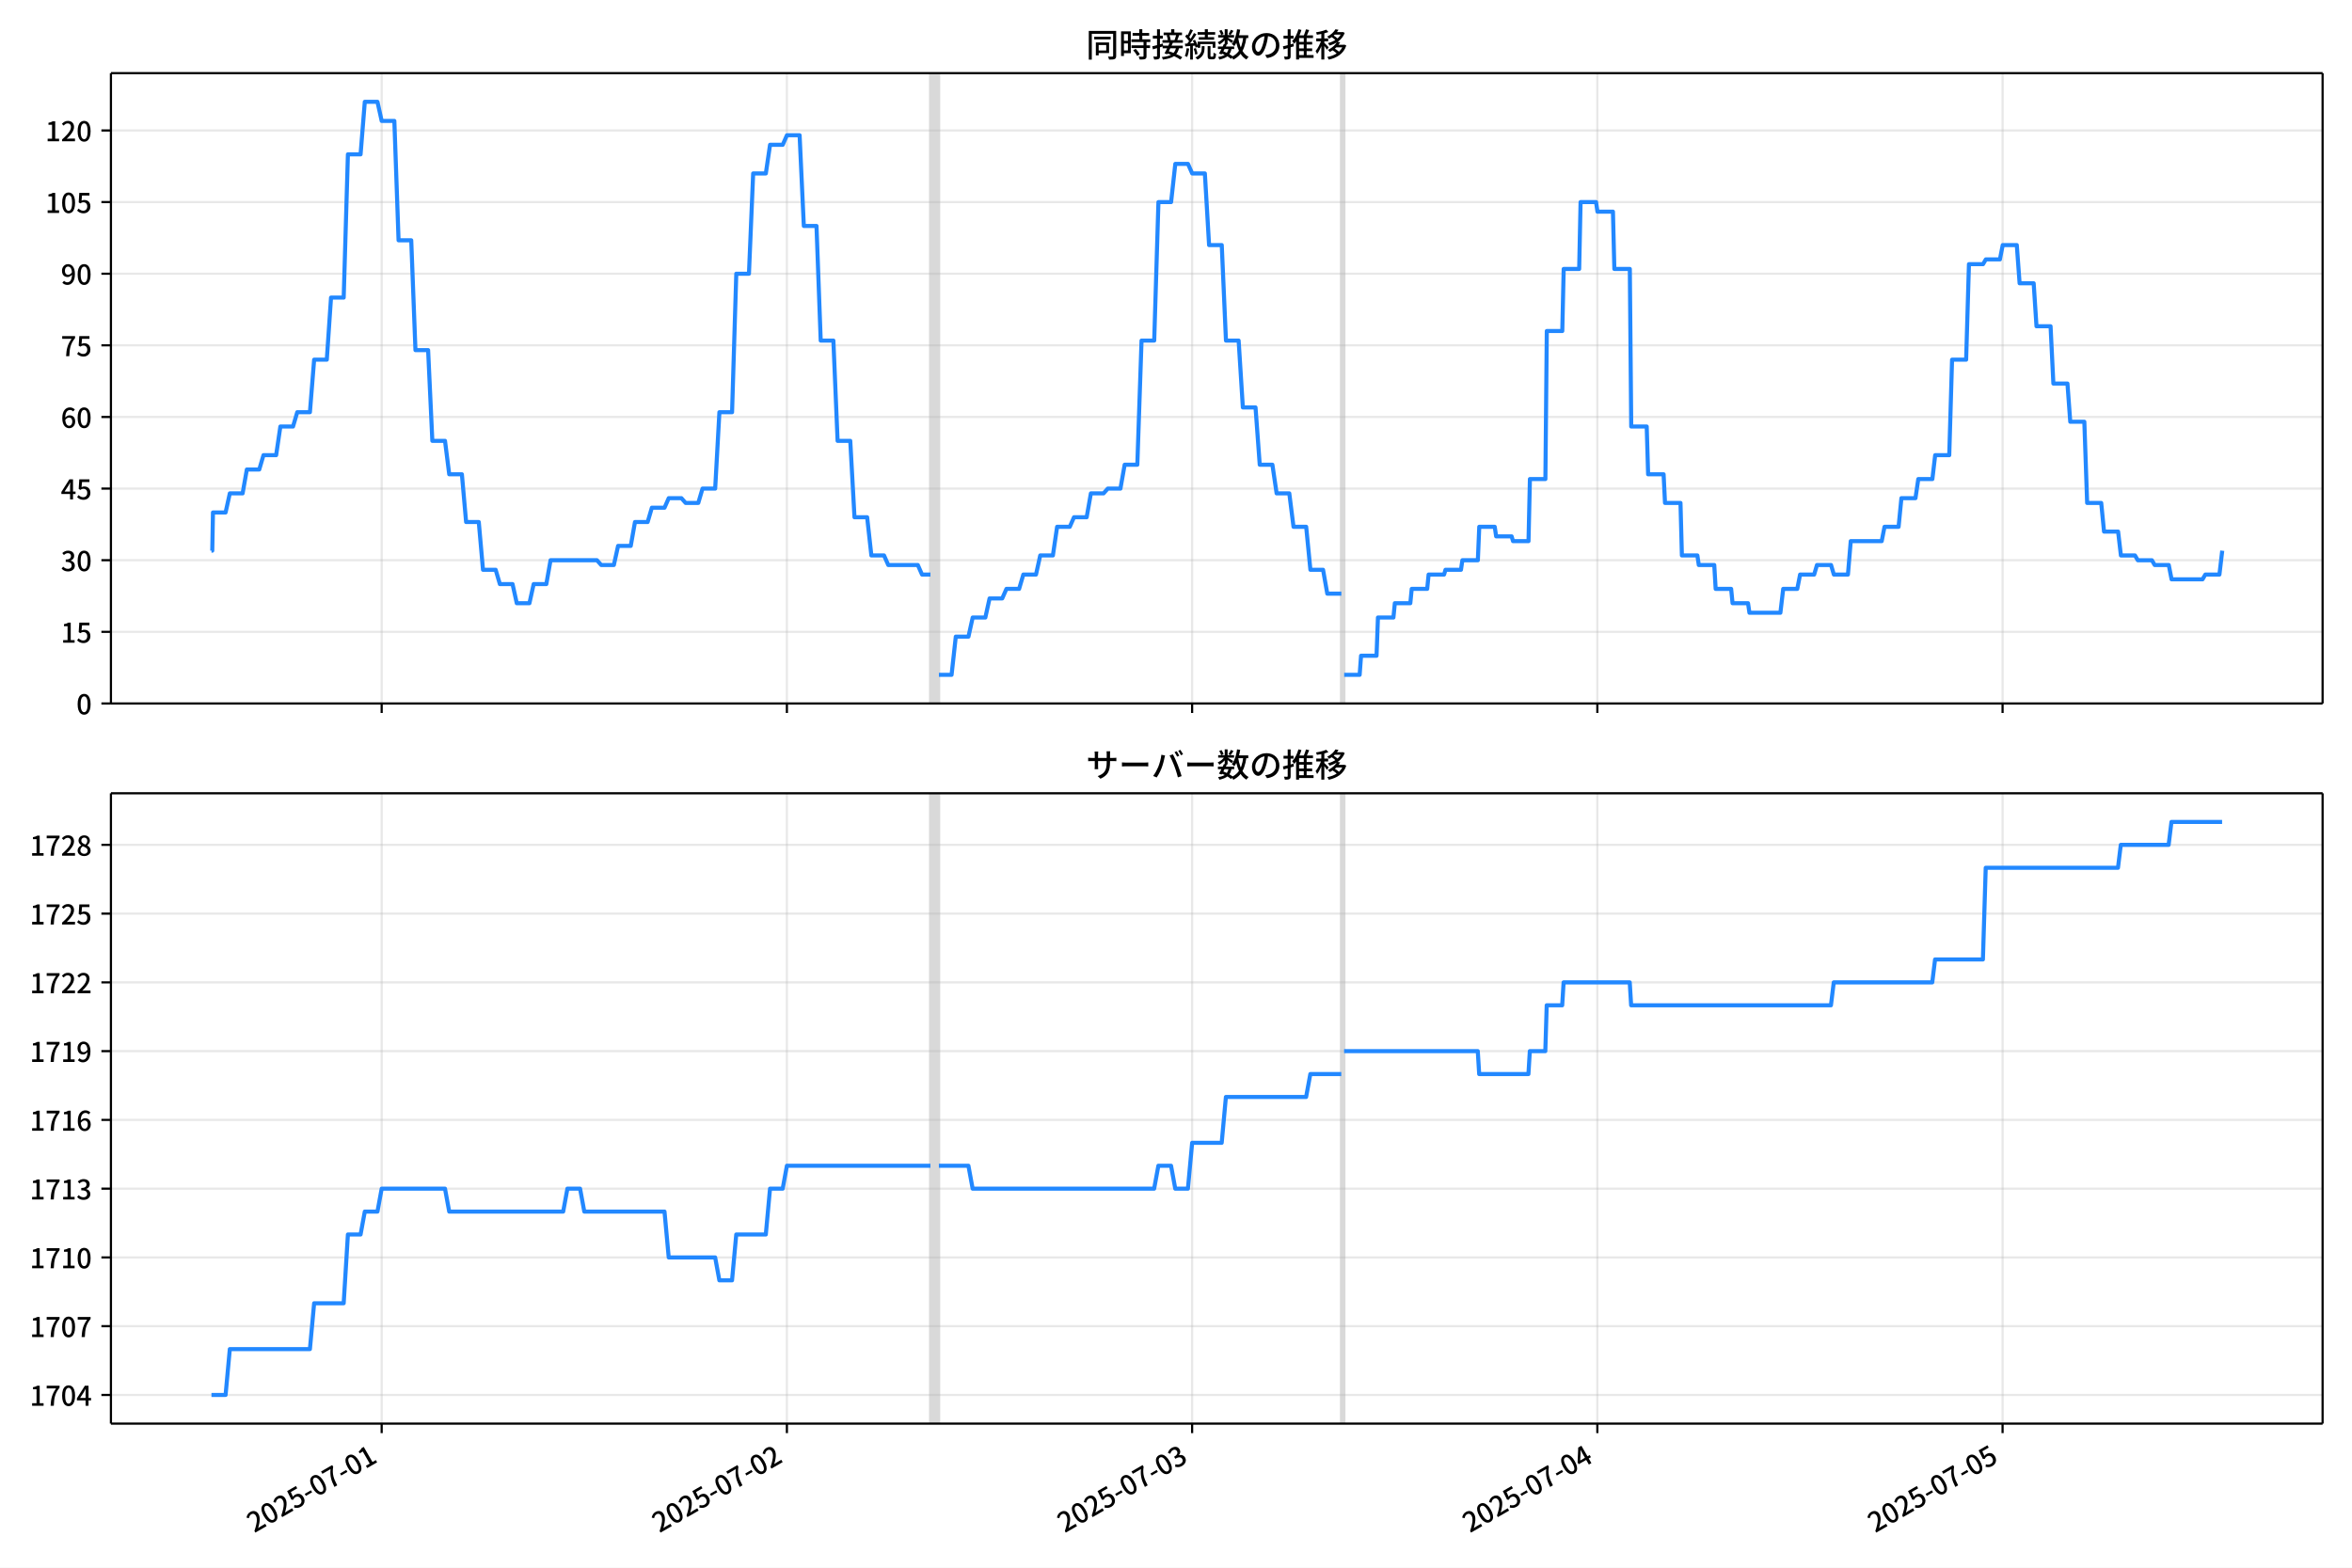
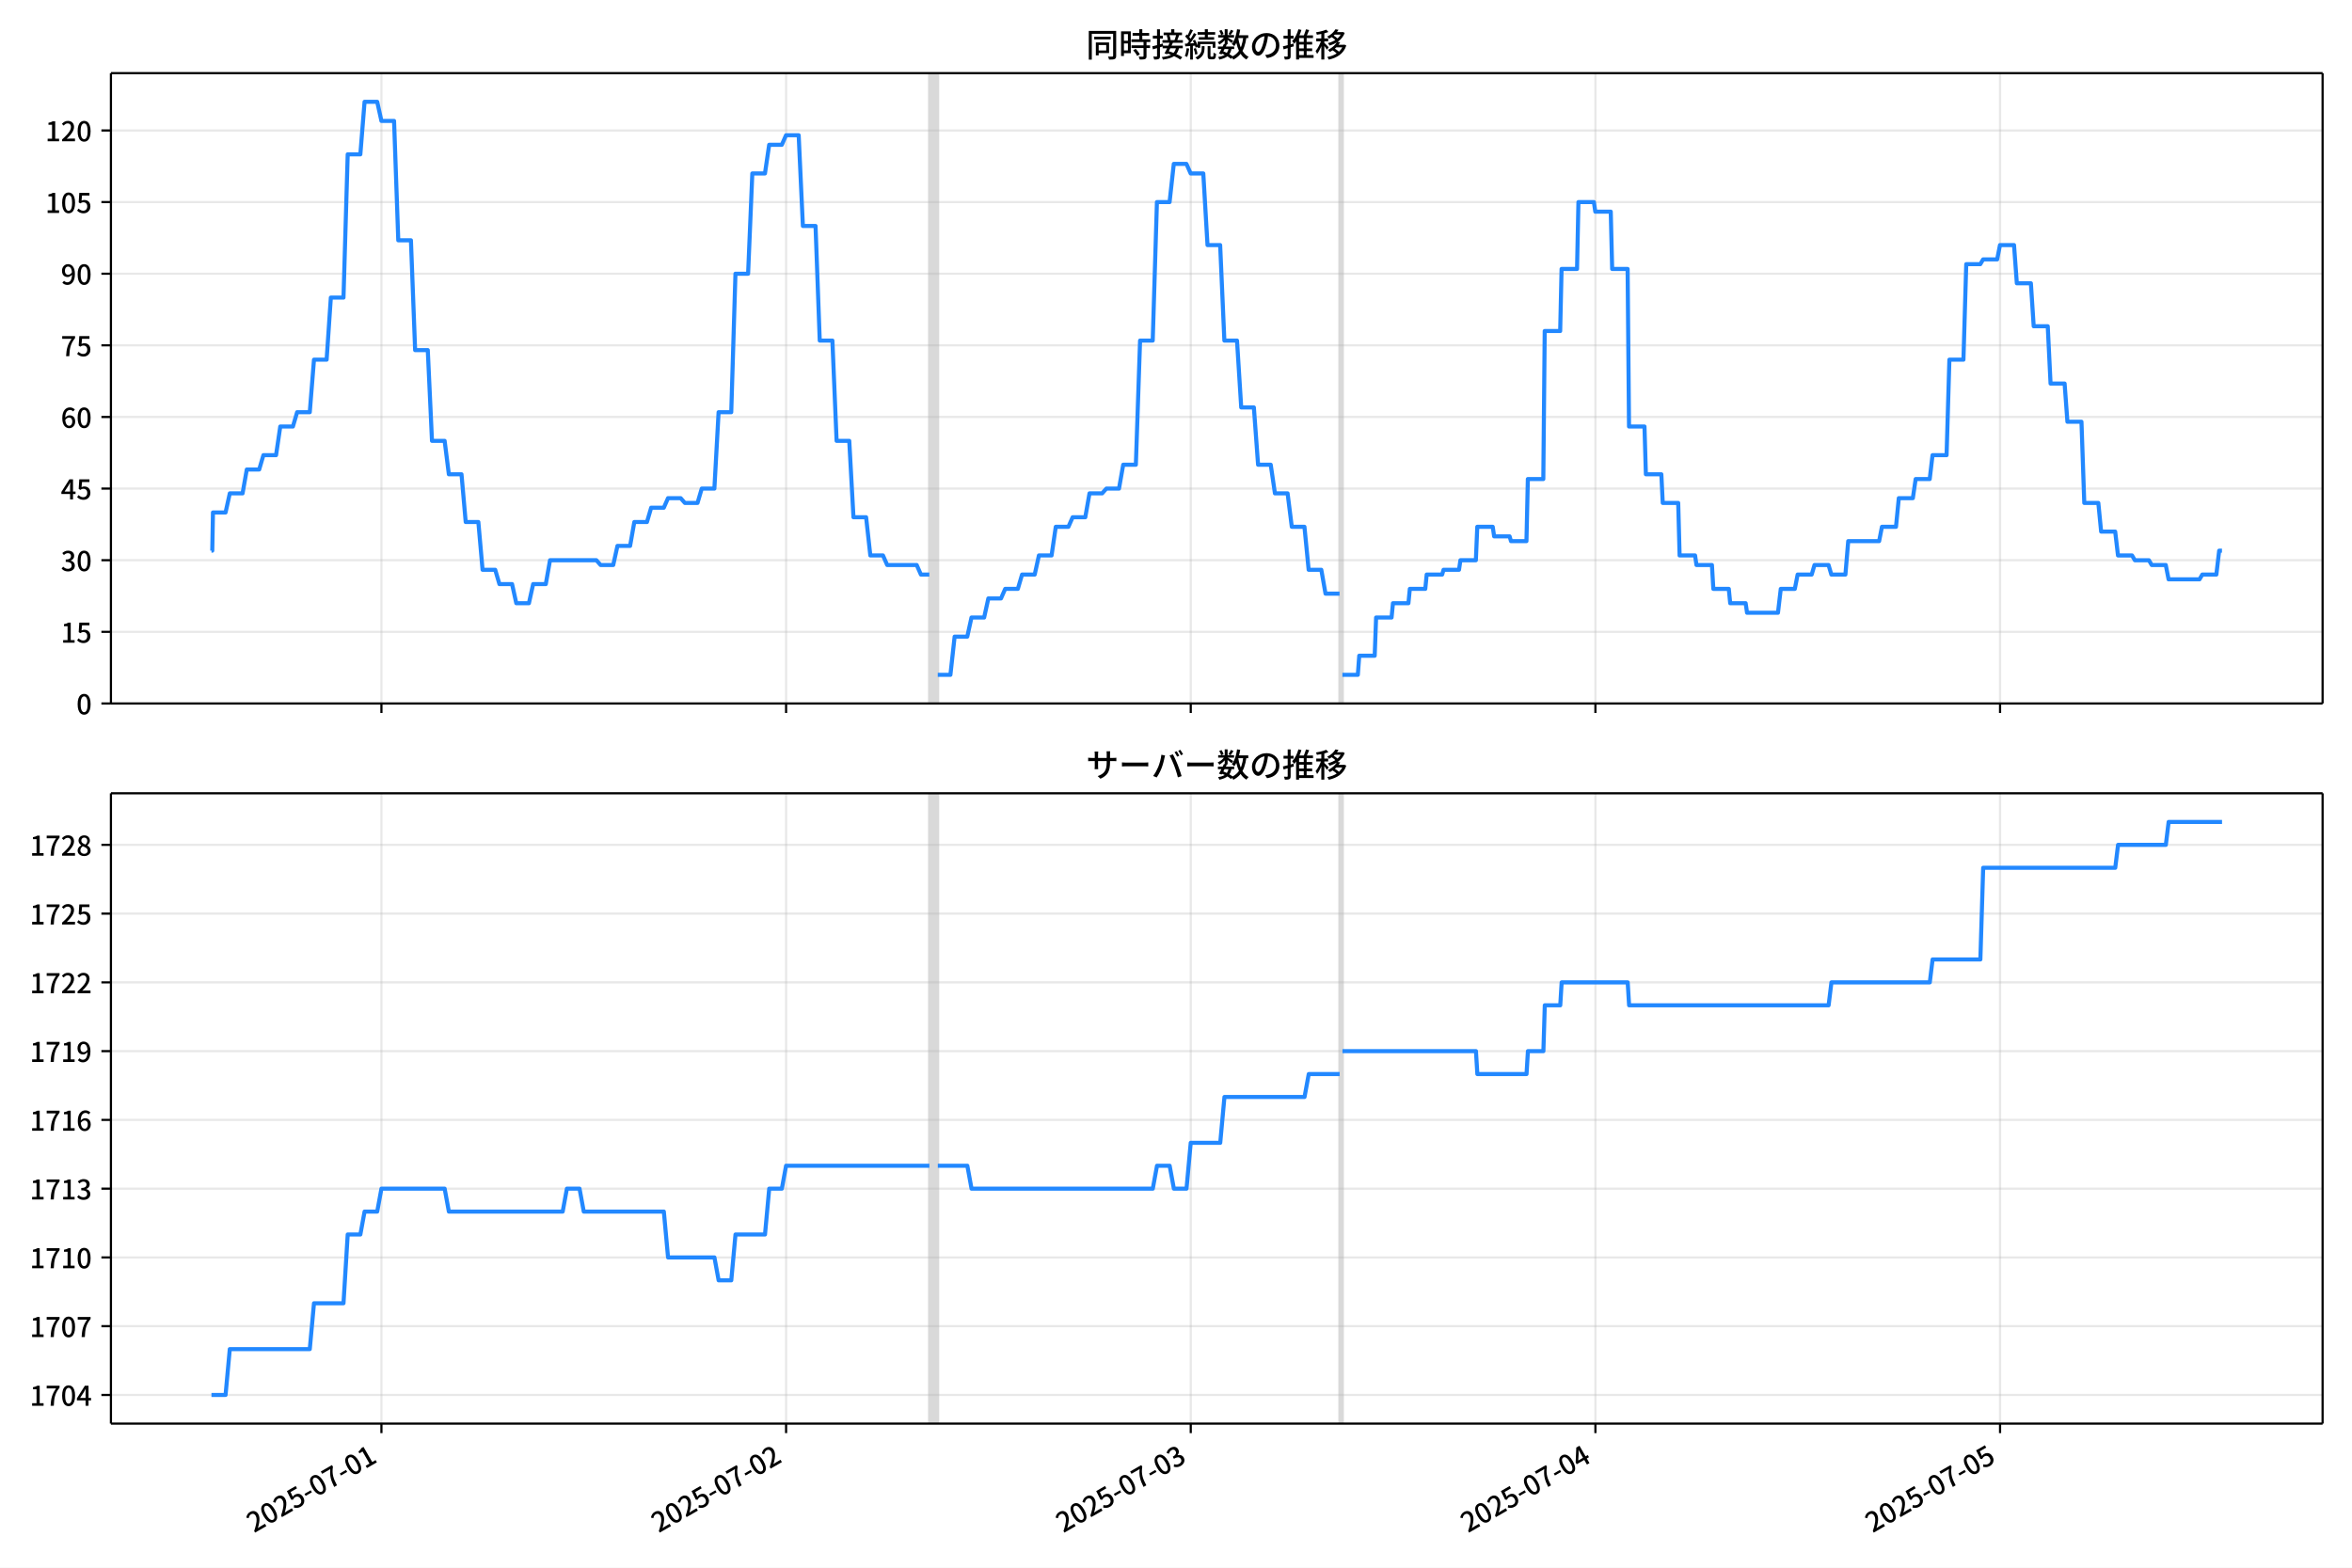
<svg xmlns="http://www.w3.org/2000/svg" xmlns:xlink="http://www.w3.org/1999/xlink" version="1.1" viewBox="0 0 864 576">
  <defs>
    <style type="text/css">*{stroke-linejoin: round; stroke-linecap: butt}</style>
  </defs>
  <g id="aa">
    <g id="ab">
      <path d="m0 576h864v-576h-864z" fill="#fff" />
    </g>
    <g id="ac">
      <g id="ad">
        <path d="m40.75 258.47h812.45v-231.59h-812.45z" fill="#fff" />
      </g>
      <g id="ae">
-         <path d="m341.78 258.47h3.101v-231.59h-3.101z" clip-path="url(#c)" fill="#808080" opacity=".3" stroke="#808080" />
+         <path d="m341.42 258.47h3.097v-231.59h-3.097z" clip-path="url(#c)" fill="#808080" opacity=".3" stroke="#808080" />
      </g>
      <g id="af">
-         <path d="m492.71 258.47h1.034v-231.59h-1.034z" clip-path="url(#c)" fill="#808080" opacity=".3" stroke="#808080" />
+         <path d="m492.13 258.47h1.032v-231.59h-1.032z" clip-path="url(#c)" fill="#808080" opacity=".3" stroke="#808080" />
      </g>
      <g id="ag">
        <g id="ah">
          <g id="ai">
-             <path d="m140.21 258.47v-231.59" clip-path="url(#c)" fill="none" stroke="#b0b0b0" stroke-linecap="square" stroke-opacity=".3" stroke-width=".8" />
+             <path d="m140.12 258.47v-231.59" clip-path="url(#c)" fill="none" stroke="#b0b0b0" stroke-linecap="square" stroke-opacity=".3" stroke-width=".8" />
          </g>
          <g id="aj">
            <defs>
              <path id="i" d="m0 0v3.5" stroke="#000" stroke-width=".8" />
            </defs>
-             <use x="140.205" y="258.468" stroke="#000000" stroke-width=".8" xlink:href="#i" />
+             <use x="140.118" y="258.468" stroke="#000000" stroke-width=".8" xlink:href="#i" />
          </g>
        </g>
        <g id="ak">
          <g id="al">
-             <path d="m289.06 258.47v-231.59" clip-path="url(#c)" fill="none" stroke="#b0b0b0" stroke-linecap="square" stroke-opacity=".3" stroke-width=".8" />
+             <path d="m288.77 258.47v-231.59" clip-path="url(#c)" fill="none" stroke="#b0b0b0" stroke-linecap="square" stroke-opacity=".3" stroke-width=".8" />
          </g>
          <g id="am">
-             <use x="289.064" y="258.468" stroke="#000000" stroke-width=".8" xlink:href="#i" />
+             <use x="288.768" y="258.468" stroke="#000000" stroke-width=".8" xlink:href="#i" />
          </g>
        </g>
        <g id="an">
          <g id="ao">
-             <path d="m437.92 258.47v-231.59" clip-path="url(#c)" fill="none" stroke="#b0b0b0" stroke-linecap="square" stroke-opacity=".3" stroke-width=".8" />
+             <path d="m437.42 258.47v-231.59" clip-path="url(#c)" fill="none" stroke="#b0b0b0" stroke-linecap="square" stroke-opacity=".3" stroke-width=".8" />
          </g>
          <g id="ap">
-             <use x="437.922" y="258.468" stroke="#000000" stroke-width=".8" xlink:href="#i" />
+             <use x="437.419" y="258.468" stroke="#000000" stroke-width=".8" xlink:href="#i" />
          </g>
        </g>
        <g id="aq">
          <g id="ar">
-             <path d="m586.78 258.47v-231.59" clip-path="url(#c)" fill="none" stroke="#b0b0b0" stroke-linecap="square" stroke-opacity=".3" stroke-width=".8" />
+             <path d="m586.07 258.47v-231.59" clip-path="url(#c)" fill="none" stroke="#b0b0b0" stroke-linecap="square" stroke-opacity=".3" stroke-width=".8" />
          </g>
          <g id="as">
-             <use x="586.78" y="258.468" stroke="#000000" stroke-width=".8" xlink:href="#i" />
+             <use x="586.069" y="258.468" stroke="#000000" stroke-width=".8" xlink:href="#i" />
          </g>
        </g>
        <g id="at">
          <g id="au">
-             <path d="m735.64 258.47v-231.59" clip-path="url(#c)" fill="none" stroke="#b0b0b0" stroke-linecap="square" stroke-opacity=".3" stroke-width=".8" />
+             <path d="m734.72 258.47v-231.59" clip-path="url(#c)" fill="none" stroke="#b0b0b0" stroke-linecap="square" stroke-opacity=".3" stroke-width=".8" />
          </g>
          <g id="av">
-             <use x="735.639" y="258.468" stroke="#000000" stroke-width=".8" xlink:href="#i" />
+             <use x="734.719" y="258.468" stroke="#000000" stroke-width=".8" xlink:href="#i" />
          </g>
        </g>
      </g>
      <g id="aw">
        <g id="ax">
          <g id="ay">
            <path d="m40.75 258.47h812.45" clip-path="url(#c)" fill="none" stroke="#b0b0b0" stroke-linecap="square" stroke-opacity=".3" stroke-width=".8" />
          </g>
          <g id="az">
            <defs>
              <path id="b" d="m0 0h-3.5" stroke="#000" stroke-width=".8" />
            </defs>
            <use x="40.75" y="258.468" stroke="#000000" stroke-width=".8" xlink:href="#b" />
          </g>
          <g id="ba">
            <g transform="translate(28.05 262.45) scale(.1 -.1)">
              <defs>
                <path id="a" transform="scale(.015625)" d="m1830-90q-460 0-806 275-346 276-535 823-188 547-188 1366 0 820 188 1357 189 538 535 803 346 266 806 266 461 0 800-269 340-269 528-803 189-534 189-1354 0-819-189-1366-188-547-528-823-339-275-800-275zm0 589q237 0 422 185 186 186 288 599 103 413 103 1091 0 679-103 1082-102 403-288 582-185 180-422 180-236 0-422-180-186-179-292-582-105-403-105-1082 0-678 105-1091 106-413 292-599 186-185 422-185z" />
              </defs>
              <use xlink:href="#a" />
            </g>
          </g>
        </g>
        <g id="bb">
          <g id="bc">
            <path d="m40.75 232.15h812.45" clip-path="url(#c)" fill="none" stroke="#b0b0b0" stroke-linecap="square" stroke-opacity=".3" stroke-width=".8" />
          </g>
          <g id="bd">
            <use x="40.75" y="232.151" stroke="#000000" stroke-width=".8" xlink:href="#b" />
          </g>
          <g id="be">
            <g transform="translate(22.35 236.14) scale(.1 -.1)">
              <defs>
                <path id="e" transform="scale(.015625)" d="m544 0v608h1037v3277h-845v467q333 58 579 147 247 90 451 218h557v-4109h915v-608h-2694z" />
                <path id="h" transform="scale(.015625)" d="m1715-90q-365 0-653 90t-506 237q-217 147-383 307l352 480q134-134 294-246t361-183q202-70 452-70 262 0 473 118 212 119 333 346 122 227 122 541 0 460-247 716-246 256-649 256-224 0-384-64t-365-198l-365 237 141 2240h2387v-627h-1747l-109-1204q154 77 307 118 154 42 340 42 397 0 723-160t518-490q192-329 192-847 0-519-224-887t-586-560q-361-192-777-192z" />
              </defs>
              <use xlink:href="#e" />
              <use transform="translate(57)" xlink:href="#h" />
            </g>
          </g>
        </g>
        <g id="bf">
          <g id="bg">
            <path d="m40.75 205.83h812.45" clip-path="url(#c)" fill="none" stroke="#b0b0b0" stroke-linecap="square" stroke-opacity=".3" stroke-width=".8" />
          </g>
          <g id="bh">
            <use x="40.75" y="205.834" stroke="#000000" stroke-width=".8" xlink:href="#b" />
          </g>
          <g id="bi">
            <g transform="translate(22.35 209.82) scale(.1 -.1)">
              <defs>
                <path id="l" transform="scale(.015625)" d="m1715-90q-371 0-656 90t-503 240q-217 150-377 323l359 474q211-205 479-359 269-153 634-153 269 0 467 92 199 93 311 266t112 423q0 256-125 451t-429 300q-304 106-835 106v551q467 0 732 105 266 106 384 291 119 186 119 423 0 307-192 489-192 183-531 183-269 0-503-119-233-118-438-316l-384 460q282 256 614 413 333 157 737 157 422 0 748-144 327-144 512-413 186-269 186-659 0-403-221-685-221-281-592-422v-26q269-70 490-227t349-400 128-557q0-422-215-726-214-304-573-468-358-163-787-163z" />
              </defs>
              <use xlink:href="#l" />
              <use transform="translate(57)" xlink:href="#a" />
            </g>
          </g>
        </g>
        <g id="bj">
          <g id="bk">
            <path d="m40.75 179.52h812.45" clip-path="url(#c)" fill="none" stroke="#b0b0b0" stroke-linecap="square" stroke-opacity=".3" stroke-width=".8" />
          </g>
          <g id="bl">
            <use x="40.75" y="179.517" stroke="#000000" stroke-width=".8" xlink:href="#b" />
          </g>
          <g id="bm">
            <g transform="translate(22.35 183.5) scale(.1 -.1)">
              <defs>
                <path id="k" transform="scale(.015625)" d="m2170 0v3072q0 192 12 457 13 266 20 458h-26q-90-179-183-365-92-185-195-364l-921-1415h2579v-576h-3328v493l1875 2957h858v-4717h-691z" />
              </defs>
              <use xlink:href="#k" />
              <use transform="translate(57)" xlink:href="#h" />
            </g>
          </g>
        </g>
        <g id="bn">
          <g id="bo">
            <path d="m40.75 153.2h812.45" clip-path="url(#c)" fill="none" stroke="#b0b0b0" stroke-linecap="square" stroke-opacity=".3" stroke-width=".8" />
          </g>
          <g id="bp">
            <use x="40.75" y="153.201" stroke="#000000" stroke-width=".8" xlink:href="#b" />
          </g>
          <g id="bq">
            <g transform="translate(22.35 157.19) scale(.1 -.1)">
              <defs>
                <path id="q" transform="scale(.015625)" d="m1971-90q-339 0-634 144-294 144-518 435-224 292-352 733-128 442-128 1044 0 678 147 1161 148 483 397 784 250 301 570 445t665 144q397 0 688-147 292-147 490-359l-403-448q-128 154-327 253-198 99-409 99-307 0-567-182-259-182-413-605-153-422-153-1145 0-608 115-1002t326-589q212-195 493-195 212 0 375 121 163 122 259 343t96 522q0 300-90 511-89 212-259 320-169 109-419 109-211 0-451-134t-458-461l-25 538q134 192 313 323t374 201q196 71 375 71 397 0 694-163 298-163 467-490 170-326 170-825 0-468-195-817-195-348-512-544-317-195-701-195z" />
              </defs>
              <use xlink:href="#q" />
              <use transform="translate(57)" xlink:href="#a" />
            </g>
          </g>
        </g>
        <g id="br">
          <g id="bs">
            <path d="m40.75 126.88h812.45" clip-path="url(#c)" fill="none" stroke="#b0b0b0" stroke-linecap="square" stroke-opacity=".3" stroke-width=".8" />
          </g>
          <g id="bt">
            <use x="40.75" y="126.884" stroke="#000000" stroke-width=".8" xlink:href="#b" />
          </g>
          <g id="bu">
            <g transform="translate(22.35 130.87) scale(.1 -.1)">
              <defs>
                <path id="f" transform="scale(.015625)" d="m1235 0q32 646 109 1187t224 1024 384 941 576 938h-2208v627h3027v-455q-409-512-665-989-256-476-397-969t-205-1053-90-1251h-755z" />
              </defs>
              <use xlink:href="#f" />
              <use transform="translate(57)" xlink:href="#h" />
            </g>
          </g>
        </g>
        <g id="bv">
          <g id="bw">
            <path d="m40.75 100.57h812.45" clip-path="url(#c)" fill="none" stroke="#b0b0b0" stroke-linecap="square" stroke-opacity=".3" stroke-width=".8" />
          </g>
          <g id="bx">
            <use x="40.75" y="100.567" stroke="#000000" stroke-width=".8" xlink:href="#b" />
          </g>
          <g id="by">
            <g transform="translate(22.35 104.55) scale(.1 -.1)">
              <defs>
                <path id="p" transform="scale(.015625)" d="m1562-90q-410 0-708 150-297 151-502 356l403 461q141-160 346-256t422-96q224 0 425 102 202 103 352 333 151 230 237 614 87 384 87 941 0 589-115 970t-323 563-496 182q-205 0-372-118-166-118-262-336t-96-525q0-301 86-512 87-211 259-323 173-112 417-112 224 0 460 141 237 141 448 461l32-544q-134-180-313-314t-371-208-384-74q-391 0-689 166-297 167-467 496-169 330-169 823 0 467 195 816t515 541 698 192q339 0 636-138 298-137 519-419 221-281 349-710t128-1018q0-691-141-1187t-391-807q-249-310-563-461-313-150-652-150z" />
              </defs>
              <use xlink:href="#p" />
              <use transform="translate(57)" xlink:href="#a" />
            </g>
          </g>
        </g>
        <g id="bz">
          <g id="ca">
            <path d="m40.75 74.25h812.45" clip-path="url(#c)" fill="none" stroke="#b0b0b0" stroke-linecap="square" stroke-opacity=".3" stroke-width=".8" />
          </g>
          <g id="cb">
            <use x="40.75" y="74.25" stroke="#000000" stroke-width=".8" xlink:href="#b" />
          </g>
          <g id="cc">
            <g transform="translate(16.65 78.235) scale(.1 -.1)">
              <use xlink:href="#e" />
              <use transform="translate(57)" xlink:href="#a" />
              <use transform="translate(114)" xlink:href="#h" />
            </g>
          </g>
        </g>
        <g id="cd">
          <g id="ce">
            <path d="m40.75 47.933h812.45" clip-path="url(#c)" fill="none" stroke="#b0b0b0" stroke-linecap="square" stroke-opacity=".3" stroke-width=".8" />
          </g>
          <g id="cf">
            <use x="40.75" y="47.933" stroke="#000000" stroke-width=".8" xlink:href="#b" />
          </g>
          <g id="cg">
            <g transform="translate(16.65 51.919) scale(.1 -.1)">
              <defs>
                <path id="g" transform="scale(.015625)" d="m282 0v429q697 621 1164 1136 468 515 701 956 234 442 234 826 0 256-87 451-86 196-262 301-176 106-445 106-275 0-506-151-230-150-422-368l-416 410q301 333 637 518 336 186 803 186 429 0 749-176t496-493 176-745q0-455-224-919t-615-935q-390-470-889-950 186 20 394 36t374 16h1184v-634h-3046z" />
              </defs>
              <use xlink:href="#e" />
              <use transform="translate(57)" xlink:href="#g" />
              <use transform="translate(114)" xlink:href="#a" />
            </g>
          </g>
        </g>
      </g>
      <g id="ch">
-         <path d="m77.68 202.33h.295l.26-14.036h4.633l1.556-7.018h4.698l1.554-8.772h4.562l1.551-5.263h4.652l1.551-10.527h4.652l1.551-5.263h4.652l1.551-19.299h4.652l1.551-22.808h4.652l1.551-52.634h4.652l1.551-19.299h4.652l1.551 7.018h4.652l1.551 43.861h4.652l1.551 40.352h4.652l1.551 33.335h4.652l1.551 12.281h4.652l1.551 17.545h4.652l1.551 17.545h4.652l1.551 5.263h4.652l1.551 7.018h4.652l1.551-7.018h4.652l1.551-8.772h17.057l1.551 1.754h4.652l1.551-7.018h4.652l1.551-8.772h4.652l1.551-5.263h4.652l1.551-3.509h4.652l1.551 1.754h4.652l1.551-5.263h4.652l1.551-28.071h4.652l1.551-50.879h4.652l1.551-36.844h4.652l1.551-10.527h4.652l1.551-3.509h4.652l1.551 33.335h4.652l1.551 42.107h4.652l1.551 36.844h4.652l1.551 28.071h4.652l1.551 14.036h4.652l1.551 3.509h10.854l1.551 3.509h3.101m3.101 36.844h4.652l1.551-14.036h4.652l1.551-7.018h4.652l1.551-7.018h4.652l1.551-3.509h4.652l1.551-5.263h4.652l1.551-7.018h4.652l1.551-10.527h4.652l1.551-3.509h4.652l1.551-8.772h4.652l1.551-1.754h4.652l1.551-8.772h4.652l1.551-45.616h4.652l1.551-50.879h4.652l1.551-14.036h4.652l1.551 3.509h4.652l1.551 26.317h4.652l1.551 35.089h4.652l1.551 24.562h4.652l1.551 21.053h4.652l1.551 10.527h4.652l1.551 12.281h4.652l1.551 15.79h4.652l1.551 8.772h5.169m1.034 29.826h5.686l.517-7.018h5.686l.517-14.036h5.686l.517-5.263h5.686l.517-5.263h5.686l.517-5.263h5.686l.517-1.754h5.686l.517-3.509h5.686l.517-12.281h5.686l.517 3.509h5.686l.517 1.754h5.686l.517-22.808h5.686l.517-54.388h5.686l.517-22.808h5.686l.517-24.562h5.686l.517 3.509h5.686l.517 21.053h5.686l.517 57.897h5.686l.517 17.545h5.686l.517 10.527h5.686l.517 19.299h5.686l.517 3.509h5.686l.517 8.772h5.686l.517 5.263h5.686l.517 3.509h11.371l1.034-8.772h5.169l1.034-5.263h5.169l1.034-3.509h5.169l1.034 3.509h5.169l1.034-12.281h11.371l1.034-5.263h5.169l1.034-10.527h5.169l1.034-7.018h5.169l1.034-8.772h5.169l1.034-35.089h5.169l1.034-35.089h5.169l1.034-1.754h5.169l1.034-5.263h5.169l1.034 14.036h5.169l1.034 15.79h5.169l1.034 21.053h5.169l1.034 14.036h5.169l1.034 29.826h5.169l1.034 10.527h5.169l1.034 8.772h5.169l1.034 1.754h5.169l1.034 1.754h5.169l1.034 5.263h11.371l1.034-1.754h5.169l1.034-8.772v0" clip-path="url(#c)" fill="none" stroke="#28f" stroke-linecap="square" stroke-width="1.5" />
+         <path d="m77.68 202.33h.294l.26-14.036h4.626l1.554-7.018h4.692l1.552-8.772h4.556l1.548-5.263h4.645l1.548-10.527h4.645l1.548-5.263h4.645l1.548-19.299h4.645l1.548-22.808h4.645l1.548-52.634h4.645l1.548-19.299h4.645l1.548 7.018h4.645l1.548 43.861h4.645l1.548 40.352h4.645l1.548 33.335h4.645l1.548 12.281h4.645l1.548 17.545h4.645l1.548 17.545h4.645l1.548 5.263h4.645l1.548 7.018h4.645l1.548-7.018h4.645l1.548-8.772h17.033l1.548 1.754h4.645l1.548-7.018h4.645l1.548-8.772h4.645l1.548-5.263h4.645l1.548-3.509h4.645l1.548 1.754h4.645l1.548-5.263h4.645l1.548-28.071h4.645l1.548-50.879h4.645l1.548-36.844h4.645l1.548-10.527h4.645l1.548-3.509h4.645l1.548 33.335h4.645l1.548 42.107h4.645l1.548 36.844h4.645l1.548 28.071h4.645l1.548 14.036h4.645l1.548 3.509h10.839l1.548 3.509h3.097m3.097 36.844h4.645l1.548-14.036h4.645l1.548-7.018h4.645l1.548-7.018h4.645l1.548-3.509h4.645l1.548-5.263h4.645l1.548-7.018h4.645l1.548-10.527h4.645l1.548-3.509h4.645l1.548-8.772h4.645l1.548-1.754h4.645l1.548-8.772h4.645l1.548-45.616h4.645l1.548-50.879h4.645l1.548-14.036h4.645l1.548 3.509h4.645l1.548 26.317h4.645l1.548 35.089h4.645l1.548 24.562h4.645l1.548 21.053h4.645l1.548 10.527h4.645l1.548 12.281h4.645l1.548 15.79h4.645l1.548 8.772h5.162m1.032 29.826h5.678l.516-7.018h5.678l.516-14.036h5.678l.516-5.263h5.678l.516-5.263h5.678l.516-5.263h5.678l.516-1.754h5.678l.516-3.509h5.678l.516-12.281h5.678l.516 3.509h5.678l.516 1.754h5.678l.516-22.808h5.678l.516-54.388h5.678l.516-22.808h5.678l.516-24.562h5.678l.516 3.509h5.678l.516 21.053h5.678l.516 57.897h5.678l.516 17.545h5.678l.516 10.527h5.678l.516 19.299h5.678l.516 3.509h5.678l.516 8.772h5.678l.516 5.263h5.678l.516 3.509h11.355l1.032-8.772h5.162l1.032-5.263h5.162l1.032-3.509h5.162l1.032 3.509h5.162l1.032-12.281h11.355l1.032-5.263h5.162l1.032-10.527h5.162l1.032-7.018h5.162l1.032-8.772h5.162l1.032-35.089h5.162l1.032-35.089h5.162l1.032-1.754h5.162l1.032-5.263h5.162l1.032 14.036h5.162l1.032 15.79h5.162l1.032 21.053h5.162l1.032 14.036h5.162l1.032 29.826h5.162l1.032 10.527h5.162l1.032 8.772h5.162l1.032 1.754h5.162l1.032 1.754h5.162l1.032 5.263h11.355l1.032-1.754h5.162l1.032-8.772h1.032v0" clip-path="url(#c)" fill="none" stroke="#28f" stroke-linecap="square" stroke-width="1.5" />
      </g>
      <g id="ci">
        <path d="m40.75 258.47v-231.59" fill="none" stroke="#000" stroke-linecap="square" stroke-width=".8" />
      </g>
      <g id="cj">
        <path d="m853.2 258.47v-231.59" fill="none" stroke="#000" stroke-linecap="square" stroke-width=".8" />
      </g>
      <g id="ck">
        <path d="m40.75 258.47h812.45" fill="none" stroke="#000" stroke-linecap="square" stroke-width=".8" />
      </g>
      <g id="cl">
        <path d="m40.75 26.88h812.45" fill="none" stroke="#000" stroke-linecap="square" stroke-width=".8" />
      </g>
      <g id="cm">
        <g transform="translate(398.98 20.88) scale(.12 -.12)">
          <defs>
            <path id="w" transform="scale(.015625)" d="m1587 3936h3232v-518h-3232v518zm320-1114h557v-2534h-557v2534zm301 0h2291v-2086h-2291v512h1734v1069h-1734v505zm-1683 2260h5113v-570h-4524v-5056h-589v5626zm4768 0h595v-4896q0-250-67-397t-227-218q-160-77-426-96t-675-19q-13 83-45 192t-77 218q-45 108-89 185 281-13 527-13 247 0 330 0 83 7 118 42 36 35 36 112v4890z" />
            <path id="u" transform="scale(.015625)" d="m2714 4672h3238v-525h-3238v525zm-244-1235h3712v-538h-3712v538zm20-1184h3635v-531h-3635v531zm1523 3155h595v-2310h-595v2310zm832-2451h589v-2823q0-230-61-364-61-135-227-199-167-70-423-86t-633-16q-20 121-78 285-57 163-121 284 275-6 509-9t310-3q77 6 106 28 29 23 29 93v2810zm-2023-1677 487 282q153-160 313-352t294-381q135-189 206-343l-519-313q-64 153-189 348-124 196-278 394-154 199-314 365zm-2086 3718h1619v-4281h-1619v544h1056v3187h-1056v550zm32-1843h1293v-537h-1293v537zm-320 1843h563v-4832h-563v4832z" />
            <path id="v" transform="scale(.015625)" d="m3866 5408h614v-870h-614v870zm-1479-653h3597v-518h-3597v518zm-230-1485h4e3v-518h-4e3v518zm825 922 519 102q64-160 121-342 58-182 96-352 39-170 45-304l-544-128q-6 134-42 313-35 180-83 365-48 186-112 346zm1856 109 589-71q-96-275-202-557-105-281-195-486l-518 77q58 147 122 329 64 183 118 372t86 336zm-2643-2106h3943v-518h-3943v518zm1408 685 602-115q-167-371-362-784t-390-797-362-685l-525 179q160 288 346 666t368 784 323 752zm-659-2157 358 403q352-102 733-240 381-137 752-304 371-166 697-336 327-169 558-329l-384-461q-218 160-532 336-313 176-685 345-371 170-755 323-384 154-742 263zm1894 1114 583-71q-122-550-353-944-230-393-604-662t-922-435q-547-167-1296-269-25 128-93 269-67 141-137 230 678 64 1168 192t819 349q330 221 531 550 202 330 304 791zm-4684 217q396 90 953 240 557 151 1120 311l77-544q-525-154-1053-311-528-156-963-284l-134 588zm121 2093h1965v-563h-1965v563zm819 1248h576v-5229q0-236-51-374t-192-208q-141-77-355-99-214-23-541-16-13 115-64 288t-109 294q205-6 381-6t234 0q64 0 92 28 29 29 29 93v5229z" />
            <path id="t" transform="scale(.015625)" d="m4058 5408h595v-1798h-595v1798zm-1415-563h3443v-499h-3443v499zm231-992h3008v-499h-3008v499zm-224-877h3475v-1203h-531v729h-2432v-729h-512v1203zm1964-877h551v-1881q0-122 22-157 23-35 106-35 25 0 92 0 68 0 135 0t99 0q51 0 83 54t45 224 19 515q90-70 234-131t259-93q-19-429-83-662-64-234-183-326-118-93-316-93-39 0-103 0t-134 0-138 0q-67 0-99 0-237 0-365 64t-176 218q-48 153-48 422v1881zm-1164-6h550v-455q0-243-48-528-48-284-186-579-137-294-409-572-272-279-727-503-70 90-192 208-121 118-230 195 416 205 665 438 250 234 371 474 122 240 164 467 42 228 42 413v442zm-2240 3309 524-192q-121-244-259-503-137-259-275-496t-259-416l-410 173q122 186 246 438 125 253 240 515 116 263 193 481zm716-743 500-230q-224-359-496-756-272-396-548-764-275-368-518-650l-358 205q179 211 377 483 199 272 387 569 189 298 358 592 170 295 298 551zm-1721-665 307 403q166-154 339-340 173-185 320-364t224-327l-326-460q-77 160-218 348-141 189-314 384-172 196-332 356zm1485-832 435 179q128-211 249-458 122-246 215-474 93-227 137-412l-473-211q-32 185-119 422-86 237-201 486-115 250-243 468zm-1530-583q422 26 998 54 576 29 1184 68l7-499q-570-45-1127-84-556-38-992-70l-70 531zm1702-992 436 135q121-276 214-596t118-556l-454-148q-26 237-112 563-86 327-202 602zm-1363 109 499-83q-57-455-163-897-105-441-253-748-51 32-134 73-83 42-170 83-86 42-144 62 148 294 234 697t131 813zm691 627h525v-2861h-525v2861z" />
            <path id="n" transform="scale(.015625)" d="m224 2022h3187v-499h-3187v499zm51 2247h3111v-487h-3111v487zm1127-1735 563-121q-154-320-333-672t-352-679q-173-326-326-582l-532 173q148 243 324 566t345 669q170 346 311 646zm934-832 563-64q-89-480-262-838t-461-614-701-432-976-298q-25 128-99 269t-157 237q659 102 1085 303 426 202 666 554t342 883zm422 3597 519-211q-147-218-298-436-150-217-278-377l-403 186q121 173 252 413 132 240 208 425zm-1203 109h563v-2957h-563v2957zm-1075-320 448 186q134-192 246-420 112-227 157-393l-467-211q-38 172-147 406t-237 432zm1094-1050 397-236q-160-263-400-529-240-265-519-489-278-224-553-378-51 103-141 237-89 135-179 218 269 109 534 294 266 186 493 416 228 231 368 467zm487-204q83-45 246-145 163-99 352-211t346-211 221-150l-327-423q-83 77-230 198-147 122-317 253-170 132-327 250-156 119-259 189l295 250zm1798 396h2311v-556h-2311v556zm115 1178 615-90q-103-640-263-1235t-384-1101q-224-505-512-889-44 57-134 134t-186 157-166 125q275 339 473 796 199 458 340 995 141 538 217 1108zm1223-1510 614-58q-147-1101-445-1940-297-838-813-1443-515-604-1321-1014-26 71-90 177-64 105-134 208-70 102-128 159 742 346 1212 880 471 535 730 1290 260 755 375 1741zm-1005-135q134-851 387-1597 253-745 659-1305 407-560 1002-874-70-57-154-150-83-93-154-189-70-96-121-179-633 371-1056 988-422 618-688 1434-265 816-425 1783l550 89zm-3309-3065 327 416q377-148 754-330 378-182 701-378 324-195 548-368l-416-435q-211 179-519 378-307 198-666 383-358 186-729 334z" />
            <path id="s" transform="scale(.015625)" d="m3686 4378q-64-493-163-1041-99-547-265-1084-192-653-432-1104t-522-688-595-237q-320 0-596 221-275 221-448 621-172 400-172 931 0 537 220 1017 221 480 611 851 391 372 909 583 519 211 1121 211 576 0 1040-186 464-185 793-515 330-329 502-771 173-441 173-941 0-672-278-1194-278-521-816-851-538-329-1318-444l-378 601q166 20 307 42t263 48q307 70 585 217 279 148 496 375 218 227 342 534 125 308 125 692t-122 713q-121 330-358 573-236 243-582 380-346 138-781 138-525 0-935-186-409-185-694-489-284-304-432-656-147-352-147-678 0-365 89-605 90-240 224-355 135-115 276-115t288 144 297 457q151 314 298 800 147 461 246 982 100 522 145 1021l684-12z" />
            <path id="o" transform="scale(.015625)" d="m2995 2925h2893v-519h-2893v519zm0-1280h2893v-519h-2893v519zm-64-1299h3232v-557h-3232v557zm1312 3577h563v-3763h-563v3763zm429 1466 634-141q-154-390-340-794-185-403-339-684l-512 140q103 199 208 458 106 259 195 528 90 269 154 493zm-1472 25 582-147q-153-518-371-1018-217-499-483-931t-573-758q-38 64-109 160-70 96-147 198-77 103-141 160 416 416 733 1034t509 1302zm128-1203h2720v-537h-2720v-4205h-582v4422l313 320h269zm-3174-2157q396 90 953 240 557 151 1120 311l77-544q-525-154-1053-311-528-156-963-284l-134 588zm121 2093h1965v-563h-1965v563zm819 1248h576v-5229q0-236-51-374t-192-208q-141-77-355-99-214-23-541-16-13 115-64 288t-109 294q205-6 381-6t234 0q64 0 92 28 29 29 29 93v5229z" />
            <path id="m" transform="scale(.015625)" d="m4051 5402 595-109q-281-493-729-941t-1107-806q-39 64-106 144t-141 153q-73 74-137 119 608 288 1011 678t614 762zm-77-557h1511v-493h-1863l352 493zm1293 0h109l109 25 384-179q-192-505-496-905t-695-701q-390-301-845-519-454-217-947-358-44 109-137 253t-176 227q448 109 867 294 419 186 777 445 359 259 631 592t419 730v96zm-1990-954 377 307q167-96 336-218 170-121 320-249 151-128 247-237l-397-332q-90 108-237 236t-317 259q-169 132-329 234zm1107-934 595-109q-307-538-803-1031-496-492-1232-876-38 64-102 144t-138 156q-74 77-138 116 455 217 807 483t604 554q253 288 407 563zm-90-589h1460v-506h-1818l358 506zm1268 0h121l109 26 384-167q-192-614-531-1075t-787-794q-448-332-983-553-534-221-1129-355-45 115-132 269-86 153-176 249 551 96 1043 285 493 189 903 473 410 285 714 669t464 883v90zm-2132-1056 410 339q186-102 384-237 198-134 371-275t282-269l-435-371q-103 128-270 272-166 144-361 288t-381 253zm-2150 3533h589v-5376h-589v5376zm-992-1242h2336v-569h-2336v569zm1024-224 365-160q-96-339-231-707-134-368-291-727-157-358-336-672-179-313-365-537-44 128-134 291t-160 272q173 192 339 457 167 266 323 570 157 304 282 618t208 595zm941 1946 416-467q-314-122-695-221-380-99-784-173-403-74-780-131-20 102-71 236-51 135-102 231 358 58 732 138 375 80 711 179t573 208zm-397-2579q58-45 179-170 122-125 266-266 144-140 259-265t160-183l-352-473q-58 102-157 255-99 154-218 317-118 164-227 311-108 147-185 237l275 237z" />
          </defs>
          <use xlink:href="#w" />
          <use transform="translate(100)" xlink:href="#u" />
          <use transform="translate(200)" xlink:href="#v" />
          <use transform="translate(300)" xlink:href="#t" />
          <use transform="translate(400)" xlink:href="#n" />
          <use transform="translate(500)" xlink:href="#s" />
          <use transform="translate(600)" xlink:href="#o" />
          <use transform="translate(700)" xlink:href="#m" />
        </g>
      </g>
    </g>
    <g id="cn">
      <g id="co">
        <path d="m40.75 523.06h812.45v-231.59h-812.45z" fill="#fff" />
      </g>
      <g id="cp">
-         <path d="m341.78 523.06h3.101v-231.59h-3.101z" clip-path="url(#d)" fill="#808080" opacity=".3" stroke="#808080" />
+         <path d="m341.42 523.06h3.097v-231.59h-3.097z" clip-path="url(#d)" fill="#808080" opacity=".3" stroke="#808080" />
      </g>
      <g id="cq">
-         <path d="m492.71 523.06h1.034v-231.59h-1.034z" clip-path="url(#d)" fill="#808080" opacity=".3" stroke="#808080" />
+         <path d="m492.13 523.06h1.032v-231.59h-1.032z" clip-path="url(#d)" fill="#808080" opacity=".3" stroke="#808080" />
      </g>
      <g id="cr">
        <g id="cs">
          <g id="ct">
-             <path d="m140.21 523.06v-231.59" clip-path="url(#d)" fill="none" stroke="#b0b0b0" stroke-linecap="square" stroke-opacity=".3" stroke-width=".8" />
+             <path d="m140.12 523.06v-231.59" clip-path="url(#d)" fill="none" stroke="#b0b0b0" stroke-linecap="square" stroke-opacity=".3" stroke-width=".8" />
          </g>
          <g id="cu">
-             <use x="140.205" y="523.055" stroke="#000000" stroke-width=".8" xlink:href="#i" />
+             <use x="140.118" y="523.055" stroke="#000000" stroke-width=".8" xlink:href="#i" />
          </g>
          <g id="cv">
-             <g transform="translate(93.416 563.33) rotate(-30) scale(.1 -.1)">
+             <g transform="translate(93.328 563.33) rotate(-30) scale(.1 -.1)">
              <defs>
                <path id="j" transform="scale(.015625)" d="m301 1536v544h1689v-544h-1689z" />
              </defs>
              <use xlink:href="#g" />
              <use transform="translate(57)" xlink:href="#a" />
              <use transform="translate(114)" xlink:href="#g" />
              <use transform="translate(171)" xlink:href="#h" />
              <use transform="translate(228)" xlink:href="#j" />
              <use transform="translate(263.7)" xlink:href="#a" />
              <use transform="translate(320.7)" xlink:href="#f" />
              <use transform="translate(377.7)" xlink:href="#j" />
              <use transform="translate(413.4)" xlink:href="#a" />
              <use transform="translate(470.4)" xlink:href="#e" />
            </g>
          </g>
        </g>
        <g id="cw">
          <g id="cx">
-             <path d="m289.06 523.06v-231.59" clip-path="url(#d)" fill="none" stroke="#b0b0b0" stroke-linecap="square" stroke-opacity=".3" stroke-width=".8" />
+             <path d="m288.77 523.06v-231.59" clip-path="url(#d)" fill="none" stroke="#b0b0b0" stroke-linecap="square" stroke-opacity=".3" stroke-width=".8" />
          </g>
          <g id="cy">
-             <use x="289.064" y="523.055" stroke="#000000" stroke-width=".8" xlink:href="#i" />
+             <use x="288.768" y="523.055" stroke="#000000" stroke-width=".8" xlink:href="#i" />
          </g>
          <g id="cz">
-             <g transform="translate(242.27 563.33) rotate(-30) scale(.1 -.1)">
+             <g transform="translate(241.98 563.33) rotate(-30) scale(.1 -.1)">
              <use xlink:href="#g" />
              <use transform="translate(57)" xlink:href="#a" />
              <use transform="translate(114)" xlink:href="#g" />
              <use transform="translate(171)" xlink:href="#h" />
              <use transform="translate(228)" xlink:href="#j" />
              <use transform="translate(263.7)" xlink:href="#a" />
              <use transform="translate(320.7)" xlink:href="#f" />
              <use transform="translate(377.7)" xlink:href="#j" />
              <use transform="translate(413.4)" xlink:href="#a" />
              <use transform="translate(470.4)" xlink:href="#g" />
            </g>
          </g>
        </g>
        <g id="da">
          <g id="db">
-             <path d="m437.92 523.06v-231.59" clip-path="url(#d)" fill="none" stroke="#b0b0b0" stroke-linecap="square" stroke-opacity=".3" stroke-width=".8" />
+             <path d="m437.42 523.06v-231.59" clip-path="url(#d)" fill="none" stroke="#b0b0b0" stroke-linecap="square" stroke-opacity=".3" stroke-width=".8" />
          </g>
          <g id="dc">
-             <use x="437.922" y="523.055" stroke="#000000" stroke-width=".8" xlink:href="#i" />
+             <use x="437.419" y="523.055" stroke="#000000" stroke-width=".8" xlink:href="#i" />
          </g>
          <g id="dd">
-             <g transform="translate(391.13 563.33) rotate(-30) scale(.1 -.1)">
+             <g transform="translate(390.63 563.33) rotate(-30) scale(.1 -.1)">
              <use xlink:href="#g" />
              <use transform="translate(57)" xlink:href="#a" />
              <use transform="translate(114)" xlink:href="#g" />
              <use transform="translate(171)" xlink:href="#h" />
              <use transform="translate(228)" xlink:href="#j" />
              <use transform="translate(263.7)" xlink:href="#a" />
              <use transform="translate(320.7)" xlink:href="#f" />
              <use transform="translate(377.7)" xlink:href="#j" />
              <use transform="translate(413.4)" xlink:href="#a" />
              <use transform="translate(470.4)" xlink:href="#l" />
            </g>
          </g>
        </g>
        <g id="de">
          <g id="df">
-             <path d="m586.78 523.06v-231.59" clip-path="url(#d)" fill="none" stroke="#b0b0b0" stroke-linecap="square" stroke-opacity=".3" stroke-width=".8" />
+             <path d="m586.07 523.06v-231.59" clip-path="url(#d)" fill="none" stroke="#b0b0b0" stroke-linecap="square" stroke-opacity=".3" stroke-width=".8" />
          </g>
          <g id="dg">
-             <use x="586.78" y="523.055" stroke="#000000" stroke-width=".8" xlink:href="#i" />
+             <use x="586.069" y="523.055" stroke="#000000" stroke-width=".8" xlink:href="#i" />
          </g>
          <g id="dh">
-             <g transform="translate(539.99 563.33) rotate(-30) scale(.1 -.1)">
+             <g transform="translate(539.28 563.33) rotate(-30) scale(.1 -.1)">
              <use xlink:href="#g" />
              <use transform="translate(57)" xlink:href="#a" />
              <use transform="translate(114)" xlink:href="#g" />
              <use transform="translate(171)" xlink:href="#h" />
              <use transform="translate(228)" xlink:href="#j" />
              <use transform="translate(263.7)" xlink:href="#a" />
              <use transform="translate(320.7)" xlink:href="#f" />
              <use transform="translate(377.7)" xlink:href="#j" />
              <use transform="translate(413.4)" xlink:href="#a" />
              <use transform="translate(470.4)" xlink:href="#k" />
            </g>
          </g>
        </g>
        <g id="di">
          <g id="dj">
-             <path d="m735.64 523.06v-231.59" clip-path="url(#d)" fill="none" stroke="#b0b0b0" stroke-linecap="square" stroke-opacity=".3" stroke-width=".8" />
+             <path d="m734.72 523.06v-231.59" clip-path="url(#d)" fill="none" stroke="#b0b0b0" stroke-linecap="square" stroke-opacity=".3" stroke-width=".8" />
          </g>
          <g id="dk">
-             <use x="735.639" y="523.055" stroke="#000000" stroke-width=".8" xlink:href="#i" />
+             <use x="734.719" y="523.055" stroke="#000000" stroke-width=".8" xlink:href="#i" />
          </g>
          <g id="dl">
-             <g transform="translate(688.85 563.33) rotate(-30) scale(.1 -.1)">
+             <g transform="translate(687.93 563.33) rotate(-30) scale(.1 -.1)">
              <use xlink:href="#g" />
              <use transform="translate(57)" xlink:href="#a" />
              <use transform="translate(114)" xlink:href="#g" />
              <use transform="translate(171)" xlink:href="#h" />
              <use transform="translate(228)" xlink:href="#j" />
              <use transform="translate(263.7)" xlink:href="#a" />
              <use transform="translate(320.7)" xlink:href="#f" />
              <use transform="translate(377.7)" xlink:href="#j" />
              <use transform="translate(413.4)" xlink:href="#a" />
              <use transform="translate(470.4)" xlink:href="#h" />
            </g>
          </g>
        </g>
      </g>
      <g id="dm">
        <g id="dn">
          <g id="do">
            <path d="m40.75 512.53h812.45" clip-path="url(#d)" fill="none" stroke="#b0b0b0" stroke-linecap="square" stroke-opacity=".3" stroke-width=".8" />
          </g>
          <g id="dp">
            <use x="40.75" y="512.529" stroke="#000000" stroke-width=".8" xlink:href="#b" />
          </g>
          <g id="dq">
            <g transform="translate(10.95 516.51) scale(.1 -.1)">
              <use xlink:href="#e" />
              <use transform="translate(57)" xlink:href="#f" />
              <use transform="translate(114)" xlink:href="#a" />
              <use transform="translate(171)" xlink:href="#k" />
            </g>
          </g>
        </g>
        <g id="dr">
          <g id="ds">
            <path d="m40.75 487.26h812.45" clip-path="url(#d)" fill="none" stroke="#b0b0b0" stroke-linecap="square" stroke-opacity=".3" stroke-width=".8" />
          </g>
          <g id="dt">
            <use x="40.75" y="487.265" stroke="#000000" stroke-width=".8" xlink:href="#b" />
          </g>
          <g id="du">
            <g transform="translate(10.95 491.25) scale(.1 -.1)">
              <use xlink:href="#e" />
              <use transform="translate(57)" xlink:href="#f" />
              <use transform="translate(114)" xlink:href="#a" />
              <use transform="translate(171)" xlink:href="#f" />
            </g>
          </g>
        </g>
        <g id="dv">
          <g id="dw">
            <path d="m40.75 462h812.45" clip-path="url(#d)" fill="none" stroke="#b0b0b0" stroke-linecap="square" stroke-opacity=".3" stroke-width=".8" />
          </g>
          <g id="dx">
            <use x="40.75" y="462.001" stroke="#000000" stroke-width=".8" xlink:href="#b" />
          </g>
          <g id="dy">
            <g transform="translate(10.95 465.99) scale(.1 -.1)">
              <use xlink:href="#e" />
              <use transform="translate(57)" xlink:href="#f" />
              <use transform="translate(114)" xlink:href="#e" />
              <use transform="translate(171)" xlink:href="#a" />
            </g>
          </g>
        </g>
        <g id="dz">
          <g id="ea">
            <path d="m40.75 436.74h812.45" clip-path="url(#d)" fill="none" stroke="#b0b0b0" stroke-linecap="square" stroke-opacity=".3" stroke-width=".8" />
          </g>
          <g id="eb">
            <use x="40.75" y="436.736" stroke="#000000" stroke-width=".8" xlink:href="#b" />
          </g>
          <g id="ec">
            <g transform="translate(10.95 440.72) scale(.1 -.1)">
              <use xlink:href="#e" />
              <use transform="translate(57)" xlink:href="#f" />
              <use transform="translate(114)" xlink:href="#e" />
              <use transform="translate(171)" xlink:href="#l" />
            </g>
          </g>
        </g>
        <g id="ed">
          <g id="ee">
            <path d="m40.75 411.47h812.45" clip-path="url(#d)" fill="none" stroke="#b0b0b0" stroke-linecap="square" stroke-opacity=".3" stroke-width=".8" />
          </g>
          <g id="ef">
            <use x="40.75" y="411.472" stroke="#000000" stroke-width=".8" xlink:href="#b" />
          </g>
          <g id="eg">
            <g transform="translate(10.95 415.46) scale(.1 -.1)">
              <use xlink:href="#e" />
              <use transform="translate(57)" xlink:href="#f" />
              <use transform="translate(114)" xlink:href="#e" />
              <use transform="translate(171)" xlink:href="#q" />
            </g>
          </g>
        </g>
        <g id="eh">
          <g id="ei">
            <path d="m40.75 386.21h812.45" clip-path="url(#d)" fill="none" stroke="#b0b0b0" stroke-linecap="square" stroke-opacity=".3" stroke-width=".8" />
          </g>
          <g id="ej">
            <use x="40.75" y="386.208" stroke="#000000" stroke-width=".8" xlink:href="#b" />
          </g>
          <g id="ek">
            <g transform="translate(10.95 390.19) scale(.1 -.1)">
              <use xlink:href="#e" />
              <use transform="translate(57)" xlink:href="#f" />
              <use transform="translate(114)" xlink:href="#e" />
              <use transform="translate(171)" xlink:href="#p" />
            </g>
          </g>
        </g>
        <g id="el">
          <g id="em">
            <path d="m40.75 360.94h812.45" clip-path="url(#d)" fill="none" stroke="#b0b0b0" stroke-linecap="square" stroke-opacity=".3" stroke-width=".8" />
          </g>
          <g id="en">
            <use x="40.75" y="360.944" stroke="#000000" stroke-width=".8" xlink:href="#b" />
          </g>
          <g id="eo">
            <g transform="translate(10.95 364.93) scale(.1 -.1)">
              <use xlink:href="#e" />
              <use transform="translate(57)" xlink:href="#f" />
              <use transform="translate(114)" xlink:href="#g" />
              <use transform="translate(171)" xlink:href="#g" />
            </g>
          </g>
        </g>
        <g id="ep">
          <g id="eq">
            <path d="m40.75 335.68h812.45" clip-path="url(#d)" fill="none" stroke="#b0b0b0" stroke-linecap="square" stroke-opacity=".3" stroke-width=".8" />
          </g>
          <g id="er">
            <use x="40.75" y="335.68" stroke="#000000" stroke-width=".8" xlink:href="#b" />
          </g>
          <g id="es">
            <g transform="translate(10.95 339.67) scale(.1 -.1)">
              <use xlink:href="#e" />
              <use transform="translate(57)" xlink:href="#f" />
              <use transform="translate(114)" xlink:href="#g" />
              <use transform="translate(171)" xlink:href="#h" />
            </g>
          </g>
        </g>
        <g id="et">
          <g id="eu">
            <path d="m40.75 310.42h812.45" clip-path="url(#d)" fill="none" stroke="#b0b0b0" stroke-linecap="square" stroke-opacity=".3" stroke-width=".8" />
          </g>
          <g id="ev">
            <use x="40.75" y="310.416" stroke="#000000" stroke-width=".8" xlink:href="#b" />
          </g>
          <g id="ew">
            <g transform="translate(10.95 314.4) scale(.1 -.1)">
              <defs>
                <path id="x" transform="scale(.015625)" d="m1830-90q-441 0-787 163-345 164-547 448-202 285-202 650 0 314 122 557t314 419 403 291v32q-256 186-442 458-185 272-185 643 0 365 176 640t480 425q304 151 694 151 410 0 704-160t457-439q164-278 164-649 0-237-96-448t-234-381q-137-169-291-278v-32q218-115 397-285 179-169 288-406t109-557q0-346-189-628-189-281-532-448-342-166-803-166zm314 2708q205 198 310 419 106 221 106 464 0 211-83 384t-247 272q-163 99-393 99-288 0-480-183-192-182-192-502 0-256 134-429 135-172 359-294t486-230zm-294-2170q236 0 418 89 183 90 285 253 103 164 103 388 0 211-90 367-89 157-246 272-157 116-368 215t-454 195q-244-173-398-426-153-252-153-553 0-237 118-416 119-179 324-282 205-102 461-102z" />
              </defs>
              <use xlink:href="#e" />
              <use transform="translate(57)" xlink:href="#f" />
              <use transform="translate(114)" xlink:href="#g" />
              <use transform="translate(171)" xlink:href="#x" />
            </g>
          </g>
        </g>
      </g>
      <g id="ex">
-         <path d="m77.68 512.53h5.188l1.556-16.843h29.422l1.551-16.843h10.854l1.551-25.264h4.652l1.551-8.421h4.652l1.551-8.421h23.259l1.551 8.421h41.866l1.551-8.421h4.652l1.551 8.421h29.462l1.551 16.843h17.057l1.551 8.421h4.652l1.551-16.843h10.854l1.551-16.843h4.652l1.551-8.421h52.721m3.101 0h10.854l1.551 8.421h66.676l1.551-8.421h4.652l1.551 8.421h4.652l1.551-16.843h10.854l1.551-16.843h29.462l1.551-8.421h11.371m1.034-8.421h49.103l.517 8.421h18.09l.517-8.421h5.686l.517-16.843h5.686l.517-8.421h24.293l.517 8.421h73.395l1.034-8.421h36.181l1.034-8.421h17.574l1.034-33.685h48.586l1.034-8.421h17.574l1.034-8.421h18.607v0" clip-path="url(#d)" fill="none" stroke="#28f" stroke-linecap="square" stroke-width="1.5" />
+         <path d="m77.68 512.53h5.18l1.554-16.843h29.381l1.548-16.843h10.839l1.548-25.264h4.645l1.548-8.421h4.645l1.548-8.421h23.227l1.548 8.421h41.808l1.548-8.421h4.645l1.548 8.421h29.42l1.548 16.843h17.033l1.548 8.421h4.645l1.548-16.843h10.839l1.548-16.843h4.645l1.548-8.421h52.647m3.097 0h10.839l1.548 8.421h66.583l1.548-8.421h4.645l1.548 8.421h4.645l1.548-16.843h10.839l1.548-16.843h29.42l1.548-8.421h11.355m1.032-8.421h49.034l.516 8.421h18.065l.516-8.421h5.678l.516-16.843h5.678l.516-8.421h24.259l.516 8.421h73.293l1.032-8.421h36.13l1.032-8.421h17.549l1.032-33.685h48.518l1.032-8.421h17.549l1.032-8.421h19.614v0" clip-path="url(#d)" fill="none" stroke="#28f" stroke-linecap="square" stroke-width="1.5" />
      </g>
      <g id="ey">
        <path d="m40.75 523.06v-231.59" fill="none" stroke="#000" stroke-linecap="square" stroke-width=".8" />
      </g>
      <g id="ez">
        <path d="m853.2 523.06v-231.59" fill="none" stroke="#000" stroke-linecap="square" stroke-width=".8" />
      </g>
      <g id="fa">
        <path d="m40.75 523.06h812.45" fill="none" stroke="#000" stroke-linecap="square" stroke-width=".8" />
      </g>
      <g id="fb">
        <path d="m40.75 291.47h812.45" fill="none" stroke="#000" stroke-linecap="square" stroke-width=".8" />
      </g>
      <g id="fc">
        <g transform="translate(398.98 285.47) scale(.12 -.12)">
          <defs>
            <path id="z" transform="scale(.015625)" d="m4685 2893q0-621-84-1111-83-489-288-877-204-387-569-691t-928-560l-544 512q448 167 781 371 333 205 550 503 218 298 323 739 106 442 106 1075v1620q0 192-10 339-9 147-22 217h723q-6-70-22-217t-16-339v-1581zm-2304 2086q-7-64-23-199-16-134-16-313v-2317q0-128 6-256 7-128 13-224 7-96 13-140h-710q6 44 12 140 7 96 13 221 7 125 7 259v2317q0 122-10 256-9 135-28 256h723zm-1978-1197q45-12 144-22t237-20q138-9 285-9h4217q237 0 394 13t246 26v-679q-76 7-240 13-163 6-393 6h-4224q-147 0-282-3-134-3-234-10-99-6-150-12v697z" />
            <path id="r" transform="scale(.015625)" d="m621 2854q109-6 265-16 157-9 339-16 183-6 349-6 128 0 352 0t509 0 598 0q314 0 624 0 311 0 586 0t486 0q212 0 327 0 230 0 416 16t301 22v-793q-109 6-308 19-198 13-409 13-109 0-324 0-214 0-489 0t-586 0q-310 0-624 0-313 0-598 0t-509 0-352 0q-262 0-525-10-262-9-428-22v793z" />
            <path id="y" transform="scale(.015625)" d="m4941 5037q83-109 176-269t182-320q90-160 154-288l-416-179q-96 192-240 448t-272 435l416 173zm723 275q83-122 182-282 100-160 196-317 96-156 153-271l-416-186q-102 205-246 454-144 250-279 429l410 173zm-4339-3360q102 262 201 556 100 295 183 612t144 630q61 314 93 602l723-147q-19-83-45-183-26-99-48-195t-42-166q-32-154-86-394t-131-512-164-551q-86-278-182-514-115-301-269-618-153-317-326-618-173-300-346-550l-697 294q301 397 563 874t429 880zm3155 198q-96 250-215 531-118 282-243 567-124 285-246 534-122 250-224 429l659 218q96-179 221-429t253-535q128-284 249-566 122-281 218-525 90-230 195-518 106-288 211-592 106-304 195-589 90-285 154-515l-729-237q-84 352-199 736t-240 768-259 723z" />
          </defs>
          <use xlink:href="#z" />
          <use transform="translate(100)" xlink:href="#r" />
          <use transform="translate(200)" xlink:href="#y" />
          <use transform="translate(300)" xlink:href="#r" />
          <use transform="translate(400)" xlink:href="#n" />
          <use transform="translate(500)" xlink:href="#s" />
          <use transform="translate(600)" xlink:href="#o" />
          <use transform="translate(700)" xlink:href="#m" />
        </g>
      </g>
    </g>
  </g>
  <defs>
    <clipPath id="c">
      <rect x="40.75" y="26.88" width="812.45" height="231.59" />
    </clipPath>
    <clipPath id="d">
      <rect x="40.75" y="291.47" width="812.45" height="231.59" />
    </clipPath>
  </defs>
</svg>
